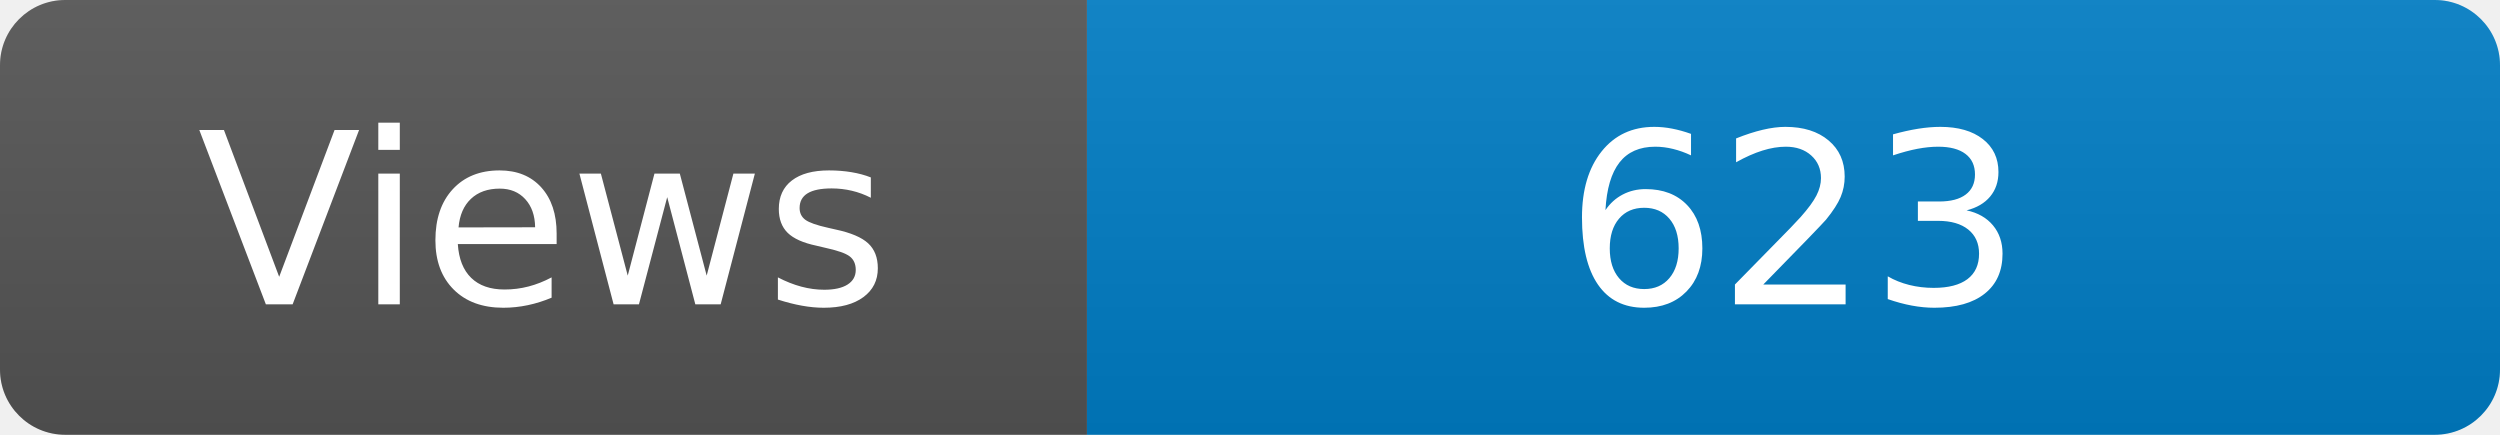
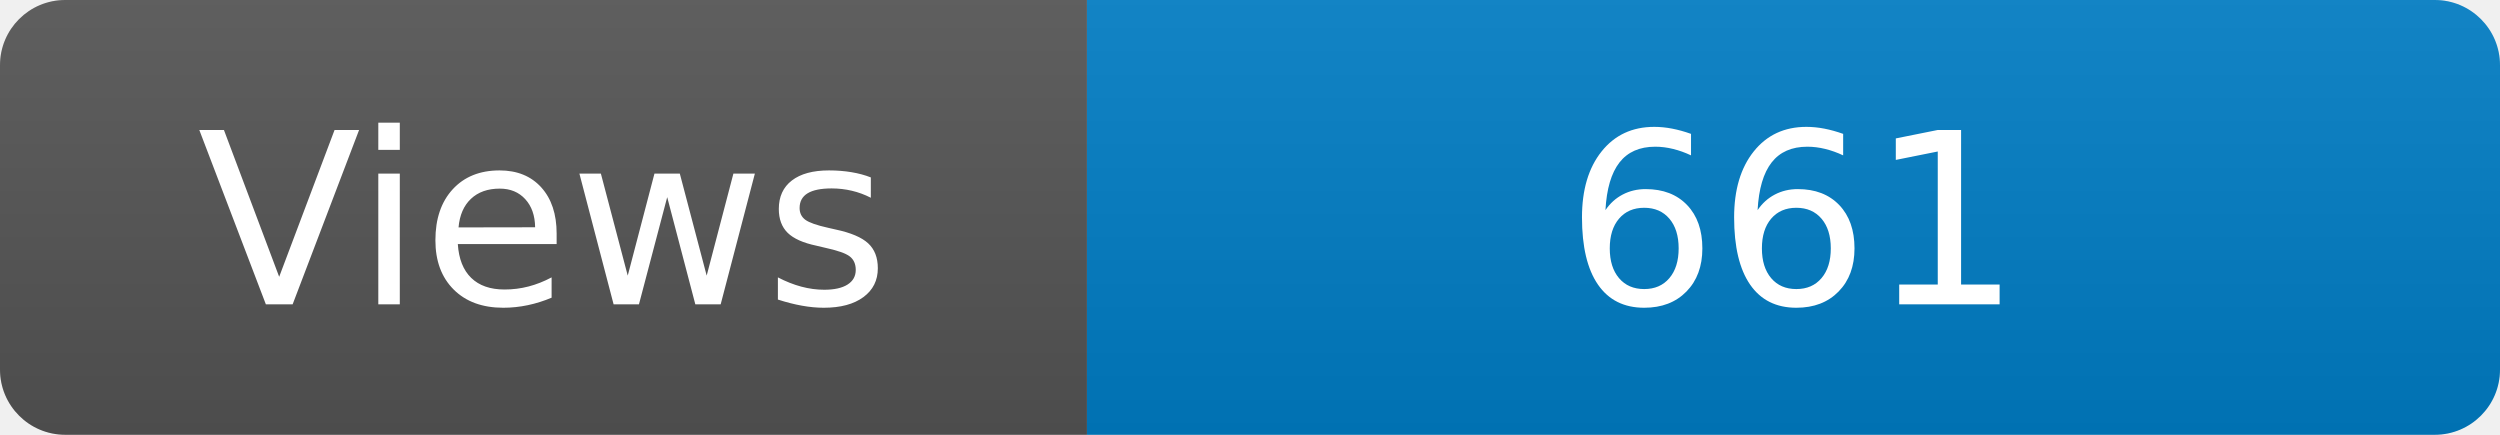
<svg xmlns="http://www.w3.org/2000/svg" width="115" height="20" role="img" aria-label="Maintained?: yes">
  <linearGradient id="s" x2="0" y2="100%">
    <stop offset="0" stop-color="#bbb" stop-opacity=".1" />
    <stop offset="1" stop-opacity=".1" />
  </linearGradient>
  <clipPath id="r">
    <rect width="115" height="20" rx="3" fill="#fff" />
  </clipPath>
  <g clip-path="url(#r)">
    <rect width="50" height="20" fill="#555" />
    <rect x="50" width="160" height="20" fill="#007ec6" />
    <rect width="115" height="20" fill="url(#s)" />
  </g>
  <g fill="#fff" text-anchor="middle" font-family="Verdana,Geneva,DejaVu Sans,sans-serif" font-size="110">
    <text x="250" y="140" transform="scale(.1)" fill="#fff">Views</text>
-     <text x="825" y="140" transform="scale(.1)" fill="#fff">623</text>
+     <text x="825" y="140" transform="scale(.1)" fill="#fff">661</text>
  </g>
</svg>
